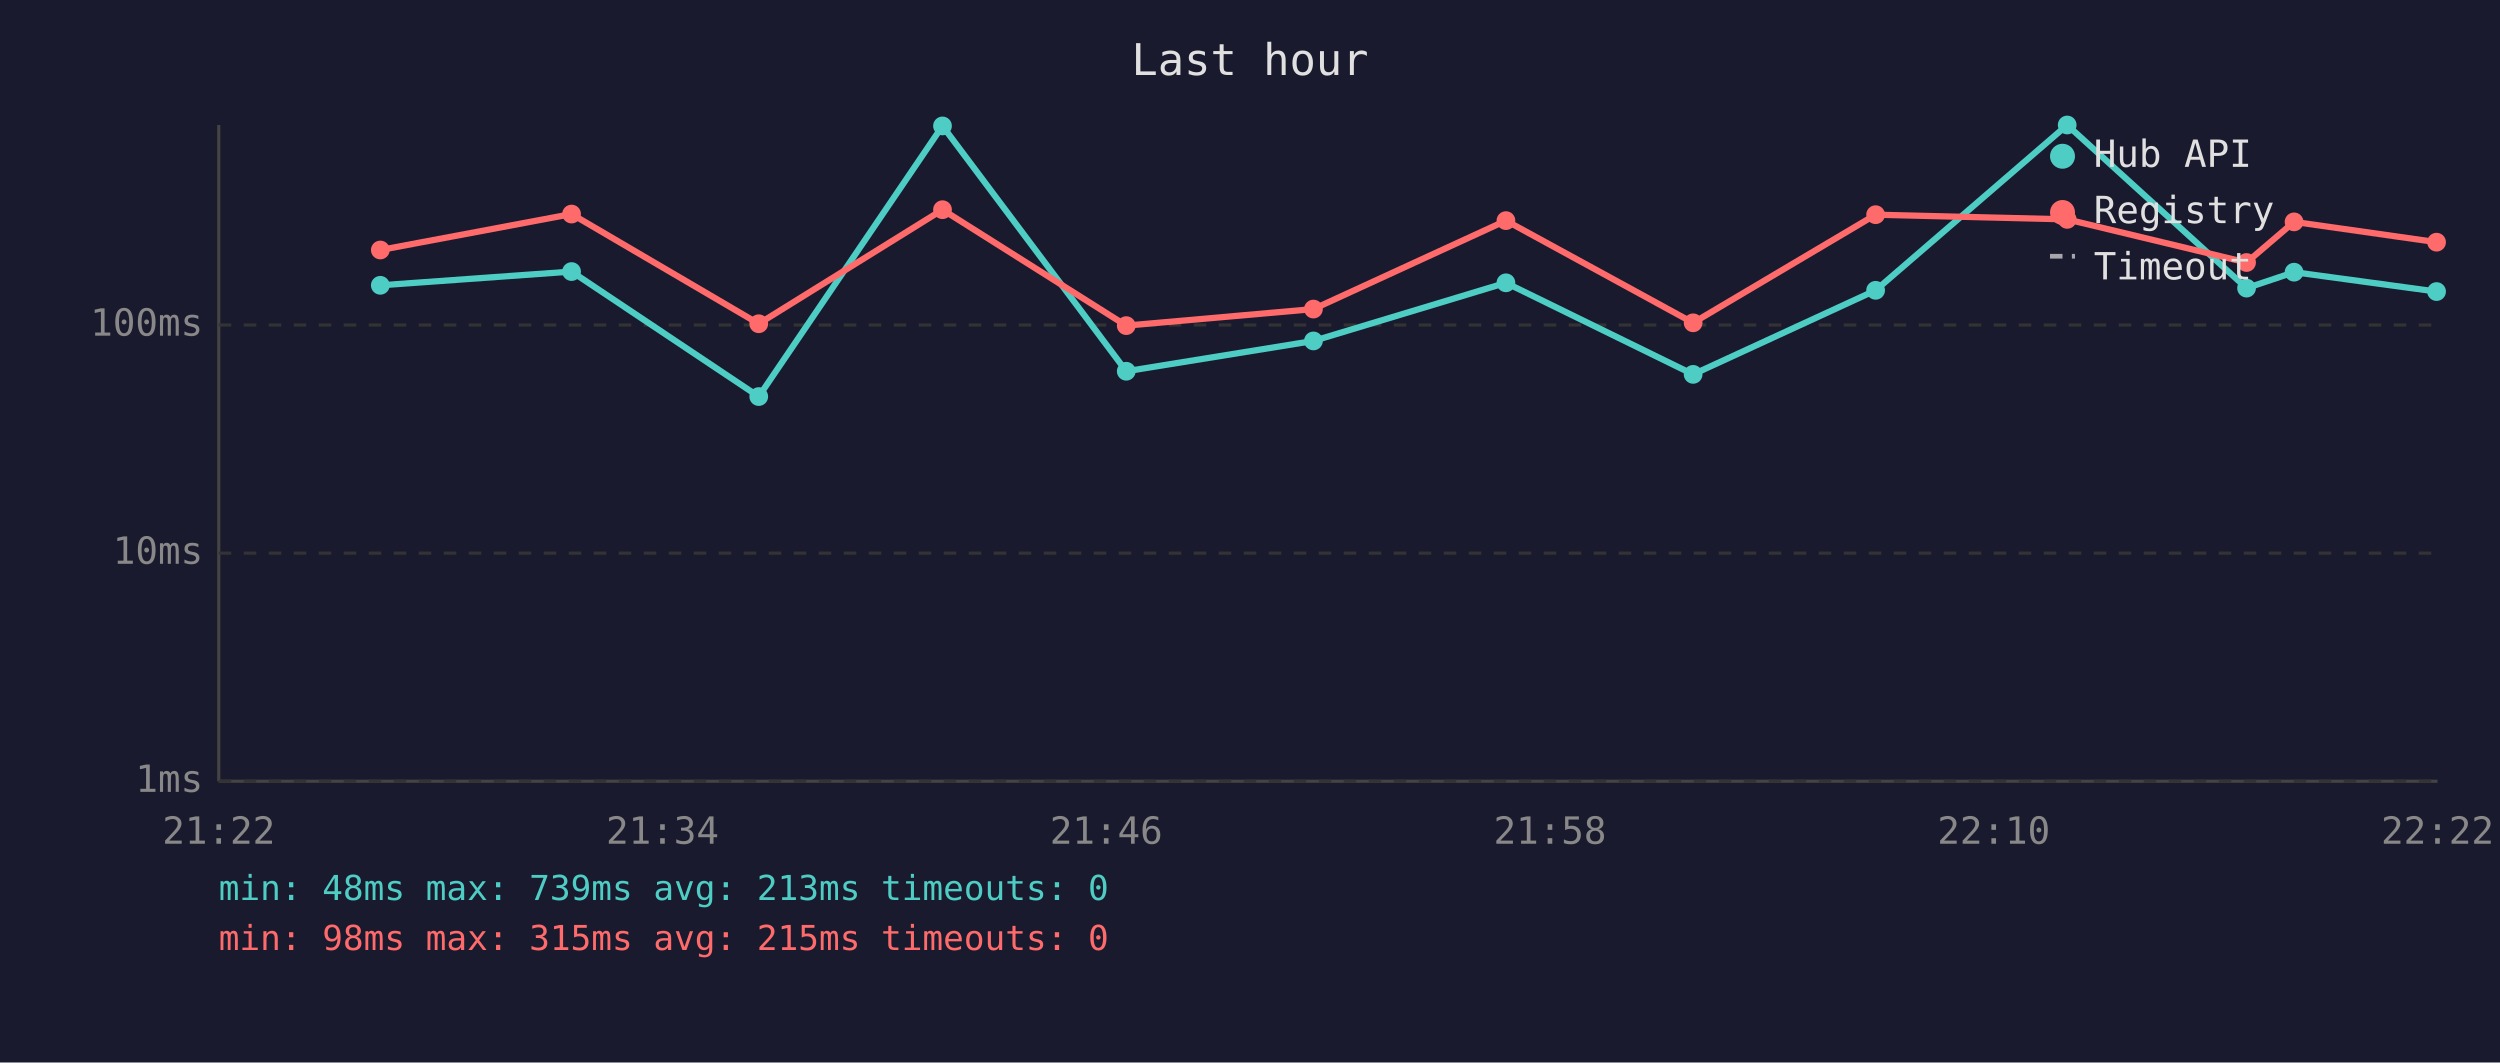
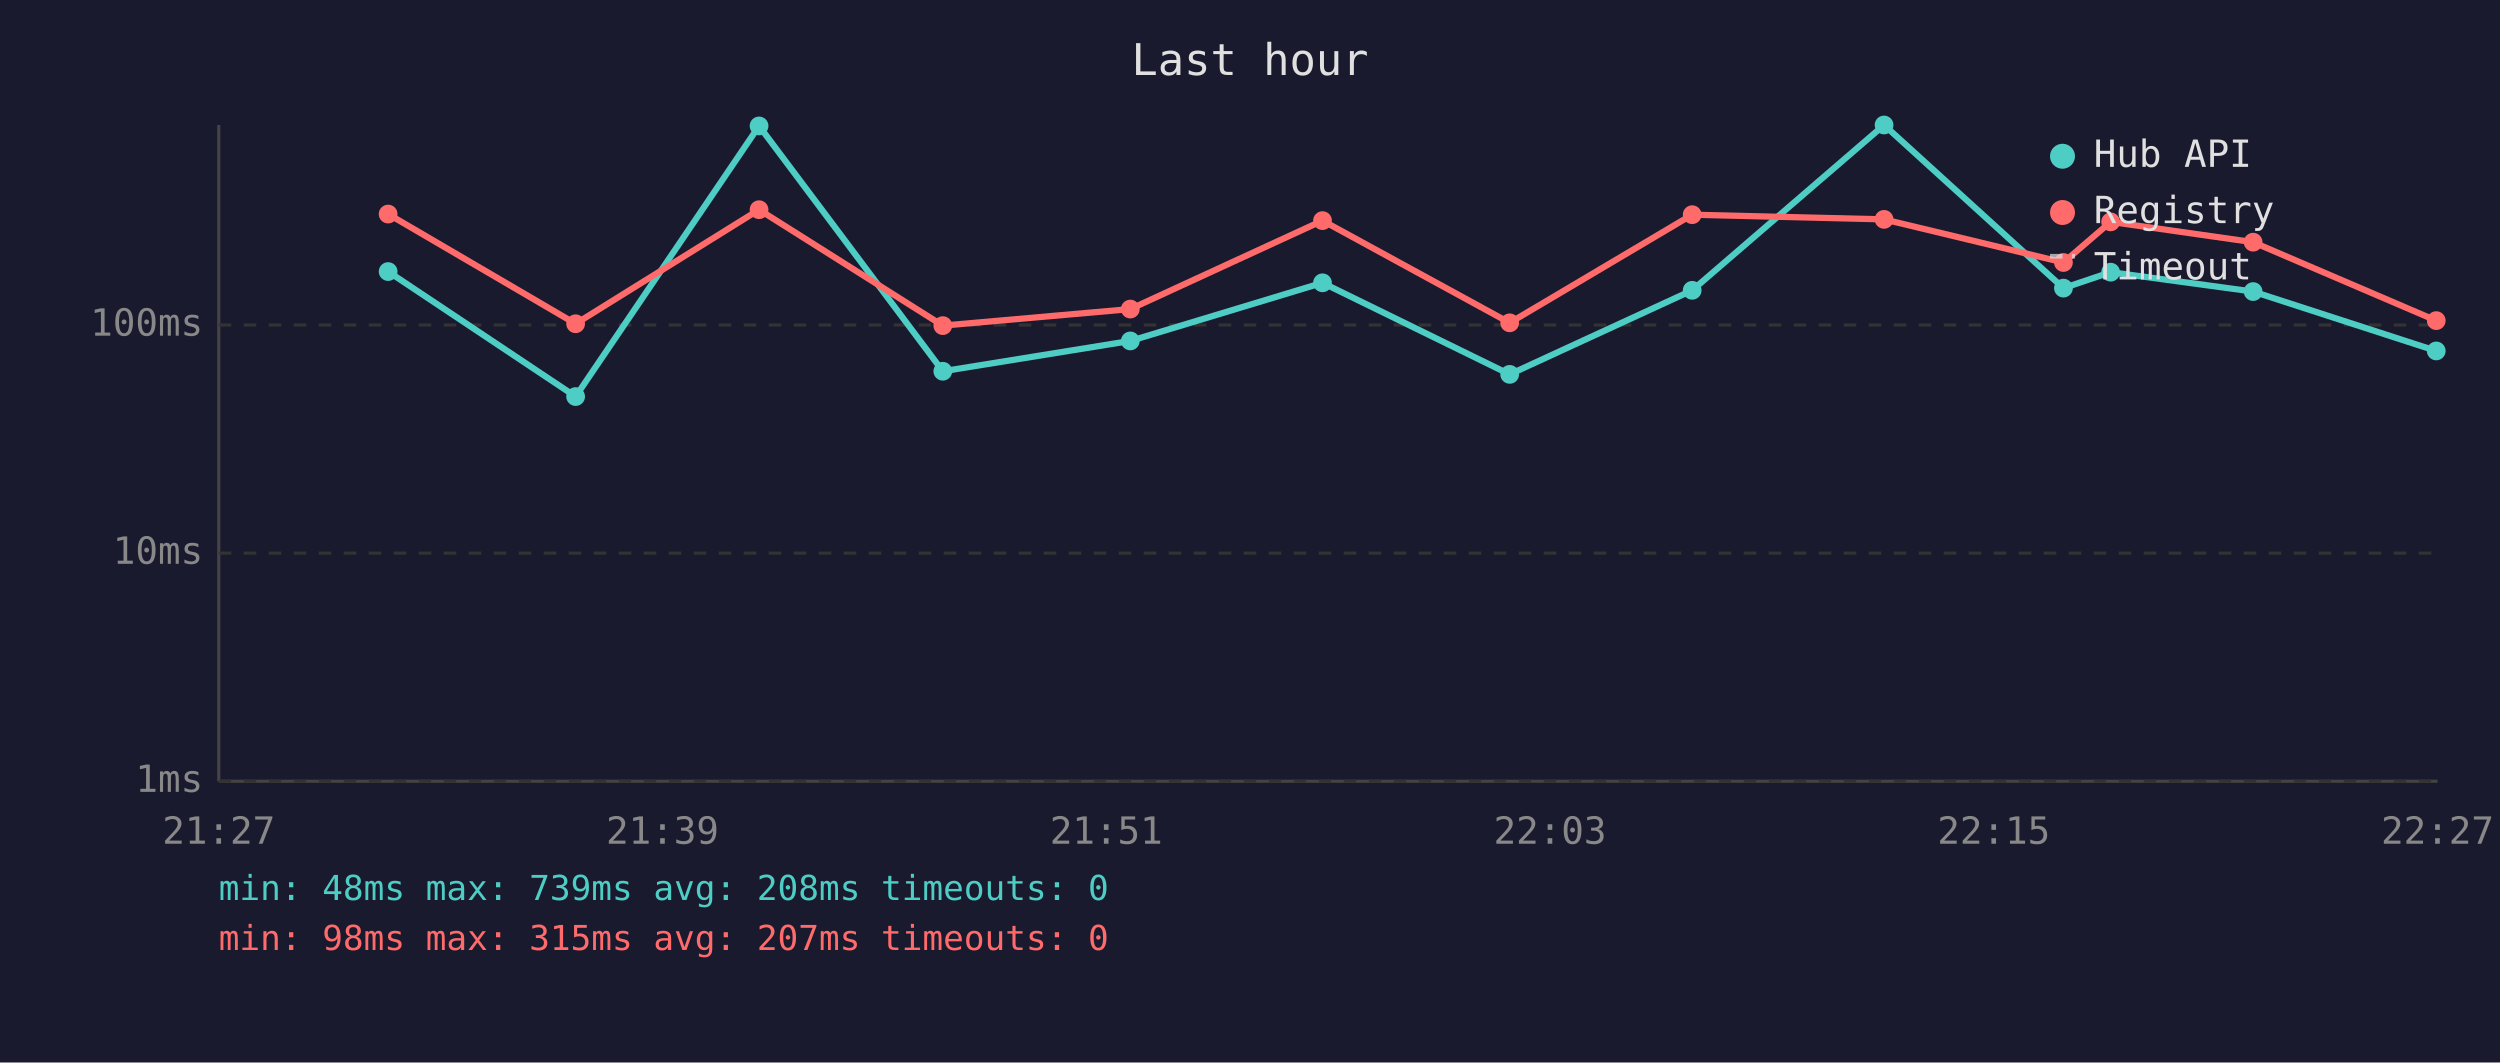
<svg xmlns="http://www.w3.org/2000/svg" viewBox="0 0 800 340" font-family="monospace" font-size="12">
  <rect width="800" height="340" fill="#1a1a2e" />
  <text x="400" y="24" fill="#e0e0e0" font-size="14" text-anchor="middle">Last hour</text>
  <line x1="70" y1="40" x2="70" y2="250" stroke="#444" stroke-width="1" />
  <line x1="70" y1="250" x2="780" y2="250" stroke="#444" stroke-width="1" />
  <line x1="70" y1="250" x2="780" y2="250" stroke="#333" stroke-width="1" stroke-dasharray="4" />
  <text x="65" y="250" fill="#888" text-anchor="end" dominant-baseline="middle">1ms</text>
  <line x1="70" y1="177" x2="780" y2="177" stroke="#333" stroke-width="1" stroke-dasharray="4" />
  <text x="65" y="177" fill="#888" text-anchor="end" dominant-baseline="middle">10ms</text>
  <line x1="70" y1="104" x2="780" y2="104" stroke="#333" stroke-width="1" stroke-dasharray="4" />
  <text x="65" y="104" fill="#888" text-anchor="end" dominant-baseline="middle">100ms</text>
-   <text x="70" y="270" fill="#888" text-anchor="middle">21:22</text>
-   <text x="212" y="270" fill="#888" text-anchor="middle">21:34</text>
-   <text x="354" y="270" fill="#888" text-anchor="middle">21:46</text>
-   <text x="496" y="270" fill="#888" text-anchor="middle">21:58</text>
-   <text x="638" y="270" fill="#888" text-anchor="middle">22:10</text>
-   <text x="780" y="270" fill="#888" text-anchor="middle">22:22</text>
-   <polyline points="121.7,91.3 182.9,86.9 242.8,126.9 301.6,40.3 360.4,118.8 420.3,109.1 481.9,90.5 541.8,119.8 600.2,92.9 661.5,40.0 718.9,92.2 734.1,87.1 779.7,93.3" fill="none" stroke="#4ecdc4" stroke-width="2" opacity="1" />
-   <circle cx="121.7" cy="91.3" r="3" fill="#4ecdc4" />
-   <circle cx="182.9" cy="86.9" r="3" fill="#4ecdc4" />
-   <circle cx="242.8" cy="126.9" r="3" fill="#4ecdc4" />
-   <circle cx="301.6" cy="40.3" r="3" fill="#4ecdc4" />
-   <circle cx="360.4" cy="118.8" r="3" fill="#4ecdc4" />
-   <circle cx="420.3" cy="109.1" r="3" fill="#4ecdc4" />
-   <circle cx="481.9" cy="90.5" r="3" fill="#4ecdc4" />
-   <circle cx="541.8" cy="119.8" r="3" fill="#4ecdc4" />
-   <circle cx="600.2" cy="92.9" r="3" fill="#4ecdc4" />
-   <circle cx="661.5" cy="40.0" r="3" fill="#4ecdc4" />
-   <circle cx="718.9" cy="92.2" r="3" fill="#4ecdc4" />
-   <circle cx="734.1" cy="87.1" r="3" fill="#4ecdc4" />
-   <circle cx="779.7" cy="93.3" r="3" fill="#4ecdc4" />
-   <polyline points="121.7,80.0 182.9,68.5 242.8,103.6 301.6,67.1 360.4,104.2 420.3,98.9 481.9,70.6 541.8,103.3 600.2,68.7 661.5,70.2 718.9,84.0 734.1,71.0 779.7,77.5" fill="none" stroke="#ff6b6b" stroke-width="2" opacity="1" />
-   <circle cx="121.7" cy="80.0" r="3" fill="#ff6b6b" />
-   <circle cx="182.9" cy="68.5" r="3" fill="#ff6b6b" />
-   <circle cx="242.8" cy="103.6" r="3" fill="#ff6b6b" />
-   <circle cx="301.6" cy="67.1" r="3" fill="#ff6b6b" />
-   <circle cx="360.4" cy="104.2" r="3" fill="#ff6b6b" />
-   <circle cx="420.3" cy="98.9" r="3" fill="#ff6b6b" />
-   <circle cx="481.9" cy="70.6" r="3" fill="#ff6b6b" />
-   <circle cx="541.8" cy="103.3" r="3" fill="#ff6b6b" />
-   <circle cx="600.2" cy="68.7" r="3" fill="#ff6b6b" />
-   <circle cx="661.5" cy="70.2" r="3" fill="#ff6b6b" />
-   <circle cx="718.9" cy="84.0" r="3" fill="#ff6b6b" />
-   <circle cx="734.1" cy="71.0" r="3" fill="#ff6b6b" />
-   <circle cx="779.7" cy="77.5" r="3" fill="#ff6b6b" />
+   <text x="70" y="270" fill="#888" text-anchor="middle">21:27</text>
+   <text x="212" y="270" fill="#888" text-anchor="middle">21:39</text>
+   <text x="354" y="270" fill="#888" text-anchor="middle">21:51</text>
+   <text x="496" y="270" fill="#888" text-anchor="middle">22:03</text>
+   <text x="638" y="270" fill="#888" text-anchor="middle">22:15</text>
+   <text x="780" y="270" fill="#888" text-anchor="middle">22:27</text>
+   <polyline points="124.2,86.9 184.2,126.9 242.9,40.3 301.7,118.8 361.7,109.1 423.2,90.5 483.1,119.8 541.5,92.9 602.9,40.0 660.3,92.2 675.4,87.1 721.0,93.3 779.6,112.3" fill="none" stroke="#4ecdc4" stroke-width="2" opacity="1" />
+   <circle cx="124.2" cy="86.9" r="3" fill="#4ecdc4" />
+   <circle cx="184.2" cy="126.9" r="3" fill="#4ecdc4" />
+   <circle cx="242.9" cy="40.3" r="3" fill="#4ecdc4" />
+   <circle cx="301.7" cy="118.8" r="3" fill="#4ecdc4" />
+   <circle cx="361.7" cy="109.1" r="3" fill="#4ecdc4" />
+   <circle cx="423.2" cy="90.5" r="3" fill="#4ecdc4" />
+   <circle cx="483.1" cy="119.8" r="3" fill="#4ecdc4" />
+   <circle cx="541.5" cy="92.9" r="3" fill="#4ecdc4" />
+   <circle cx="602.9" cy="40.0" r="3" fill="#4ecdc4" />
+   <circle cx="660.3" cy="92.2" r="3" fill="#4ecdc4" />
+   <circle cx="675.4" cy="87.1" r="3" fill="#4ecdc4" />
+   <circle cx="721.0" cy="93.3" r="3" fill="#4ecdc4" />
+   <circle cx="779.6" cy="112.3" r="3" fill="#4ecdc4" />
+   <polyline points="124.2,68.5 184.2,103.6 242.9,67.1 301.7,104.2 361.7,98.9 423.2,70.6 483.1,103.3 541.5,68.7 602.9,70.2 660.3,84.0 675.4,71.0 721.0,77.5 779.6,102.6" fill="none" stroke="#ff6b6b" stroke-width="2" opacity="1" />
+   <circle cx="124.2" cy="68.5" r="3" fill="#ff6b6b" />
+   <circle cx="184.2" cy="103.6" r="3" fill="#ff6b6b" />
+   <circle cx="242.9" cy="67.1" r="3" fill="#ff6b6b" />
+   <circle cx="301.7" cy="104.2" r="3" fill="#ff6b6b" />
+   <circle cx="361.7" cy="98.9" r="3" fill="#ff6b6b" />
+   <circle cx="423.2" cy="70.6" r="3" fill="#ff6b6b" />
+   <circle cx="483.1" cy="103.3" r="3" fill="#ff6b6b" />
+   <circle cx="541.5" cy="68.7" r="3" fill="#ff6b6b" />
+   <circle cx="602.9" cy="70.2" r="3" fill="#ff6b6b" />
+   <circle cx="660.3" cy="84.0" r="3" fill="#ff6b6b" />
+   <circle cx="675.4" cy="71.0" r="3" fill="#ff6b6b" />
+   <circle cx="721.0" cy="77.5" r="3" fill="#ff6b6b" />
+   <circle cx="779.6" cy="102.6" r="3" fill="#ff6b6b" />
  <circle cx="660" cy="50" r="4" fill="#4ecdc4" />
  <text x="670" y="50" fill="#e0e0e0" dominant-baseline="middle">Hub API</text>
  <circle cx="660" cy="68" r="4" fill="#ff6b6b" />
  <text x="670" y="68" fill="#e0e0e0" dominant-baseline="middle">Registry</text>
  <line x1="656" y1="82" x2="664" y2="82" stroke="#e0e0e0" stroke-width="1.5" stroke-dasharray="4,3" opacity="0.7" />
  <text x="670" y="86" fill="#e0e0e0" dominant-baseline="middle">Timeout</text>
-   <text x="70" y="288" fill="#4ecdc4" font-size="11">min: 48ms  max: 739ms  avg: 213ms  timeouts: 0</text>
-   <text x="70" y="304" fill="#ff6b6b" font-size="11">min: 98ms  max: 315ms  avg: 215ms  timeouts: 0</text>
+   <text x="70" y="288" fill="#4ecdc4" font-size="11">min: 48ms  max: 739ms  avg: 208ms  timeouts: 0</text>
+   <text x="70" y="304" fill="#ff6b6b" font-size="11">min: 98ms  max: 315ms  avg: 207ms  timeouts: 0</text>
</svg>
